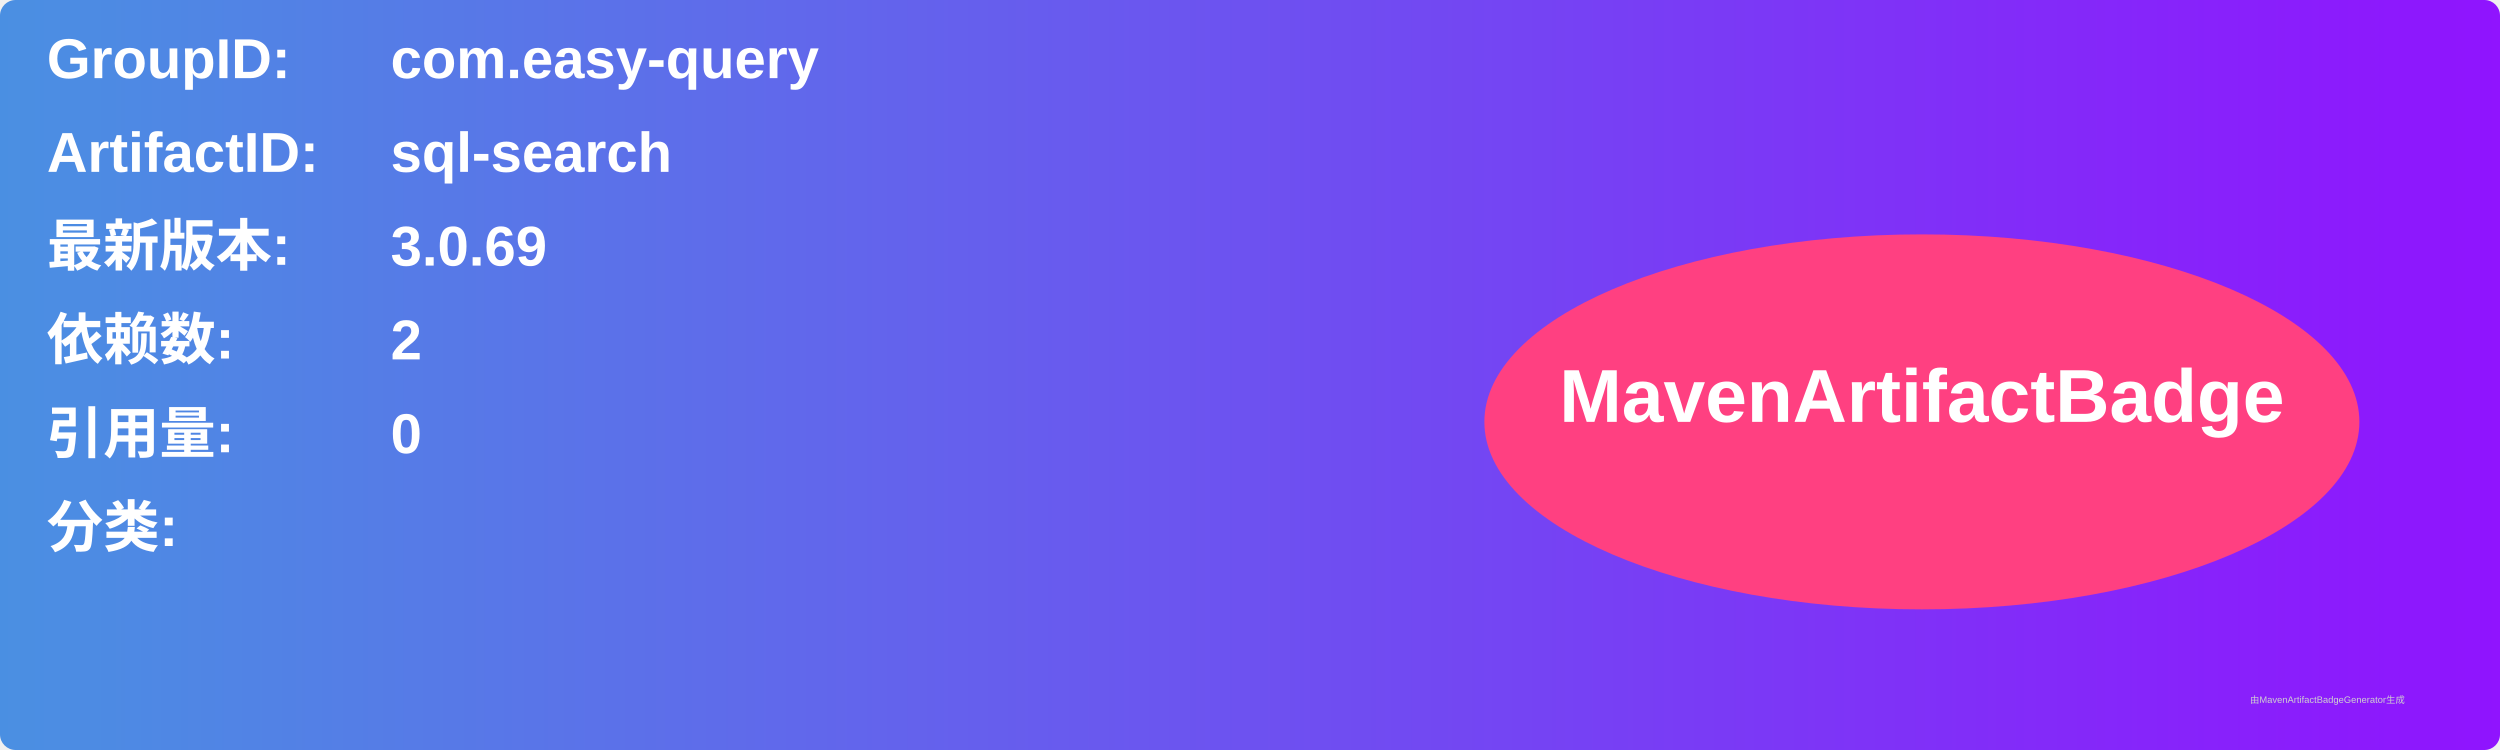
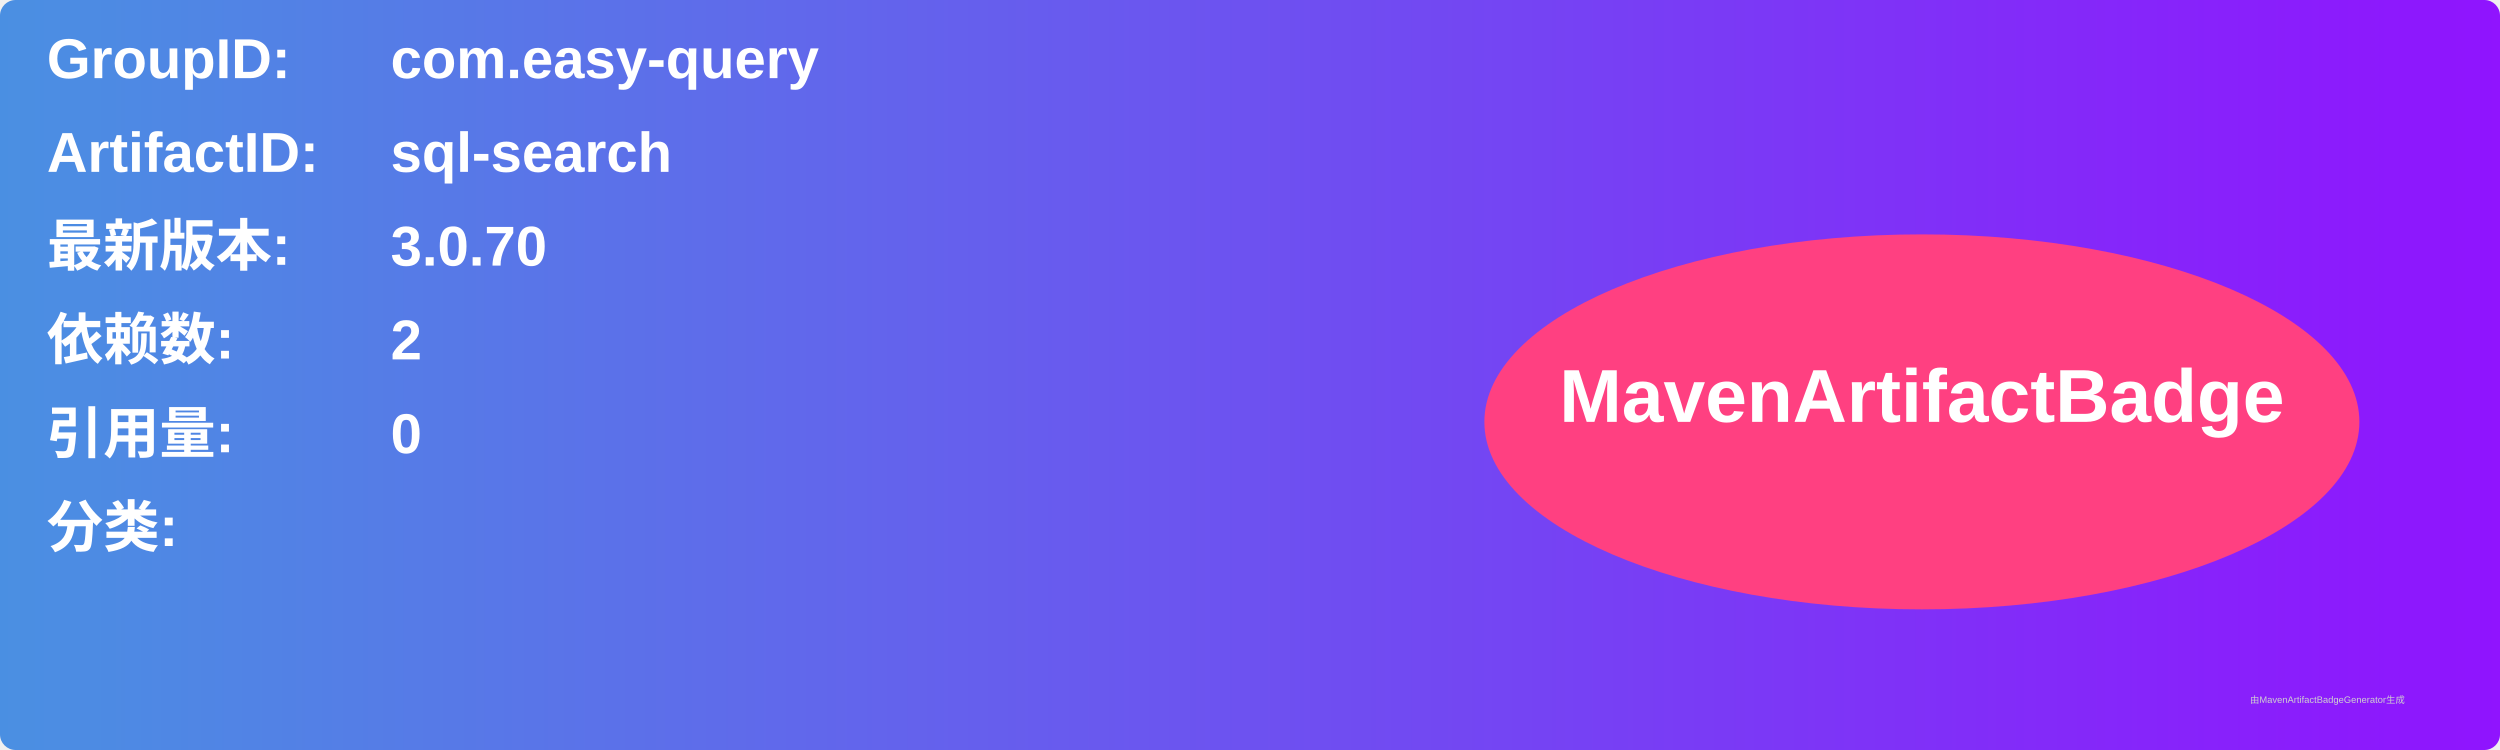
<svg xmlns="http://www.w3.org/2000/svg" width="800" height="240" viewBox="0 0 800 240">
  <linearGradient id="grad" x1="0%" y1="0%" x2="100%" y2="0%">
    <stop offset="0%" stop-color="#4a90e2" />
    <stop offset="100%" stop-color="#9013fe" />
  </linearGradient>
  <rect width="100%" height="100%" rx="5" ry="5" fill="url(#grad)" />
  <g transform="translate(15, 15)">
    <text x="0" y="10" font-family="Arial" font-size="18" fill="white" font-weight="bold" width="260">GroupID:</text>
    <text x="110" y="10" font-family="Arial" font-size="18" fill="white" font-weight="bold" width="460">com.easy-query</text>
    <text x="0" y="40" font-family="Arial" font-size="18" fill="white" font-weight="bold" width="260">ArtifactID:</text>
    <text x="110" y="40" font-family="Arial" font-size="18" fill="white" font-weight="bold" width="460">sql-search</text>
    <text x="0" y="70" font-family="Arial" font-size="18" fill="white" font-weight="bold">最新版本:</text>
    <text x="110" y="70" font-family="Arial" font-size="18" fill="white" font-weight="bold">
-       <tspan font-weight="bold">3.0.69</tspan>
+       <tspan font-weight="bold">3.0.70</tspan>
    </text>
    <text x="0" y="100" font-family="Arial" font-size="18" fill="white" font-weight="bold">依赖数: </text>
    <text x="110" y="100" font-family="Arial" font-size="18" fill="white">
      <tspan font-weight="bold">2</tspan>
    </text>
    <text x="0" y="130" font-family="Arial" font-size="18" fill="white" font-weight="bold">引用量: </text>
    <text x="110" y="130" font-family="Arial" font-size="18" fill="white">
      <tspan font-weight="bold">0</tspan>
    </text>
    <text x="0" y="160" font-family="Arial" font-size="18" fill="white" font-weight="bold">分类:</text>
    <text x="10" y="190" font-family="Arial" font-size="10" fill="white">
      <tspan font-weight="bold" />
    </text>
    <ellipse cx="600" cy="120" rx="140" ry="60" fill="#ff4081" />
    <text x="600" y="120" text-anchor="middle" font-family="Arial" font-size="24" fill="white" font-weight="bold">MavenArtifactBadge</text>
  </g>
  <text x="720" y="225" font-family="Arial" font-size="3" fill="#d0d0d0">由MavenArtifactBadgeGenerator生成</text>
</svg>
